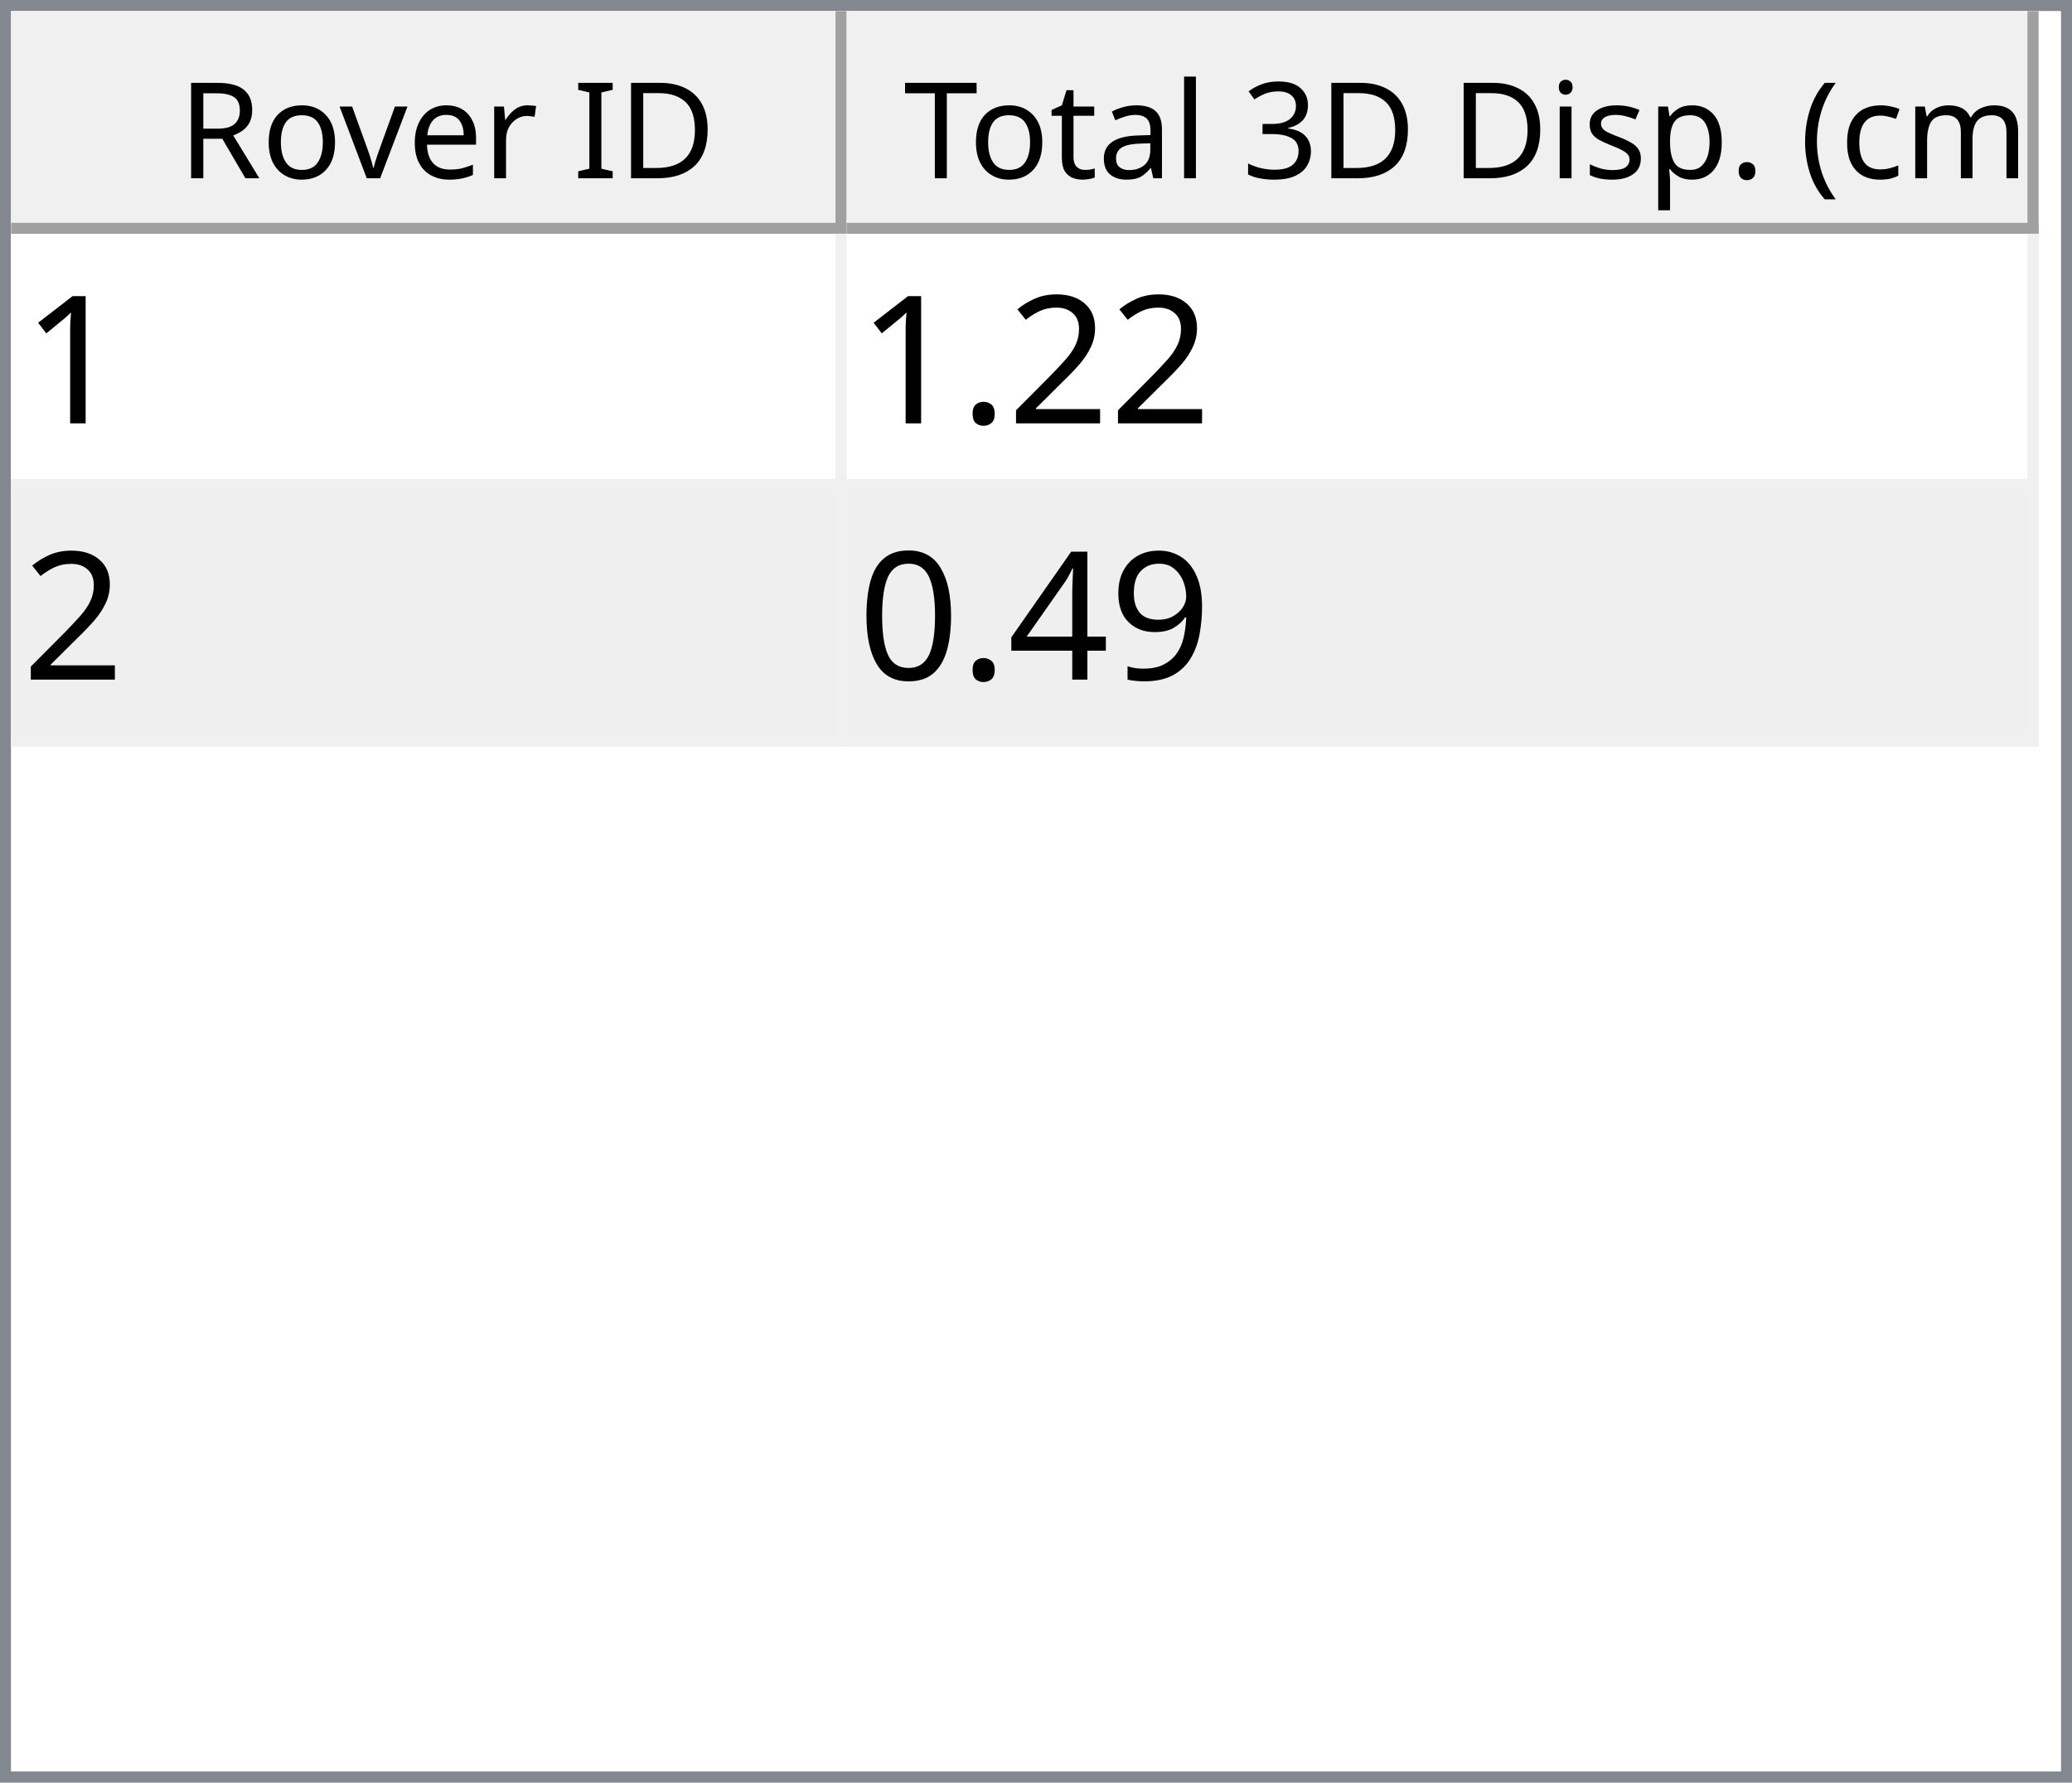
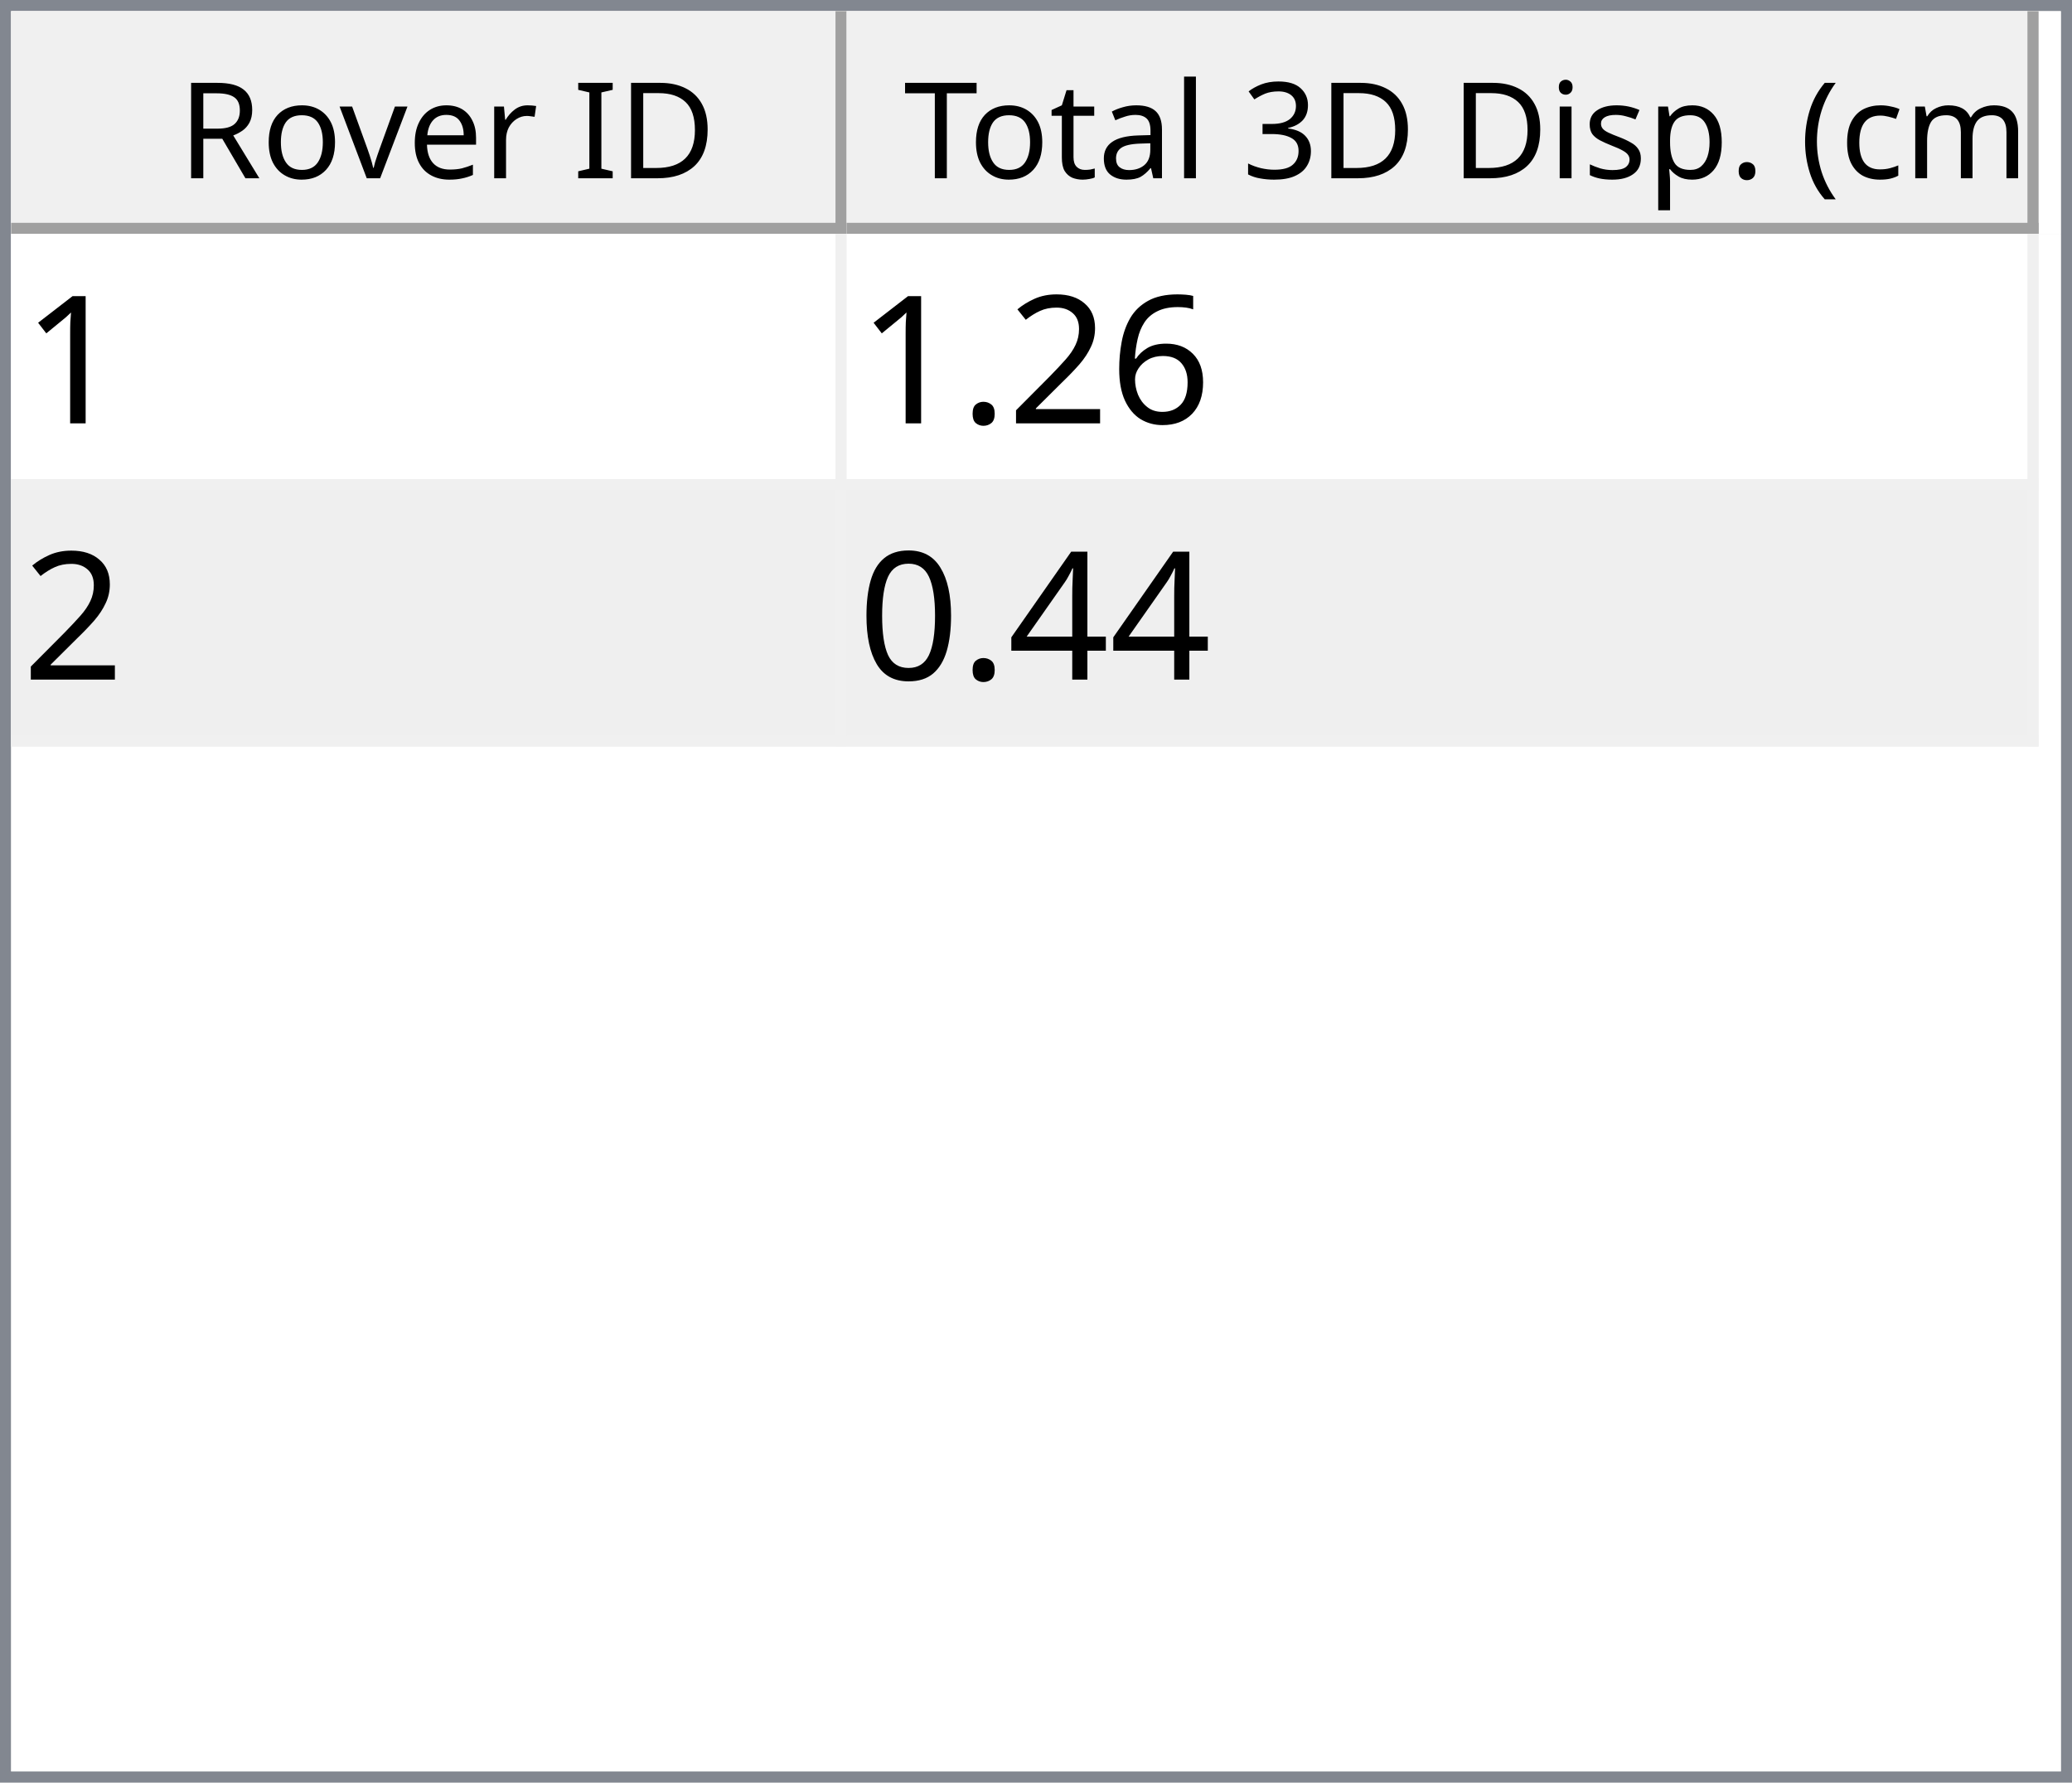
<svg xmlns="http://www.w3.org/2000/svg" style="fill-opacity:1; color-rendering:auto; color-interpolation:auto; text-rendering:auto; stroke:black; stroke-linecap:square; stroke-miterlimit:10; shape-rendering:auto; stroke-opacity:1; fill:black; stroke-dasharray:none; font-weight:normal; stroke-width:1; font-family:'Dialog'; font-style:normal; stroke-linejoin:miter; font-size:12px; stroke-dashoffset:0; image-rendering:auto;" width="186" height="160">
  <defs id="genericDefs" />
  <g>
    <defs id="defs1">
      <clipPath clipPathUnits="userSpaceOnUse" id="clipPath1">
        <path d="M0 0 L186 0 L186 160 L0 160 L0 0 Z" />
      </clipPath>
      <clipPath clipPathUnits="userSpaceOnUse" id="clipPath2">
        <path d="M0 0 L0 160 L186 160 L186 0 Z" />
      </clipPath>
      <clipPath clipPathUnits="userSpaceOnUse" id="clipPath3">
        <path d="M0 0 L0 20 L184 20 L184 0 Z" />
      </clipPath>
      <clipPath clipPathUnits="userSpaceOnUse" id="clipPath4">
        <path d="M0 0 L0 20 L75 20 L75 0 Z" />
      </clipPath>
      <clipPath clipPathUnits="userSpaceOnUse" id="clipPath5">
        <path d="M1 1 L1 19 L74 19 L74 1 Z" />
      </clipPath>
      <clipPath clipPathUnits="userSpaceOnUse" id="clipPath6">
        <path d="M0 0 L0 18 L73 18 L73 0 Z" />
      </clipPath>
      <clipPath clipPathUnits="userSpaceOnUse" id="clipPath7">
        <path d="M-0.5 -0.5 L-0.5 19.5 L74.5 19.5 L74.5 -0.5 Z" />
      </clipPath>
      <clipPath clipPathUnits="userSpaceOnUse" id="clipPath8">
        <path d="M0 0 L0 20 L107 20 L107 0 Z" />
      </clipPath>
      <clipPath clipPathUnits="userSpaceOnUse" id="clipPath9">
        <path d="M1 1 L1 19 L106 19 L106 1 Z" />
      </clipPath>
      <clipPath clipPathUnits="userSpaceOnUse" id="clipPath10">
        <path d="M0 0 L0 18 L105 18 L105 0 Z" />
      </clipPath>
      <clipPath clipPathUnits="userSpaceOnUse" id="clipPath11">
        <path d="M-0.5 -0.5 L-0.5 19.5 L106.5 19.5 L106.5 -0.5 Z" />
      </clipPath>
      <clipPath clipPathUnits="userSpaceOnUse" id="clipPath12">
        <path d="M0 0 L0 138 L184 138 L184 0 Z" />
      </clipPath>
      <clipPath clipPathUnits="userSpaceOnUse" id="clipPath13">
        <path d="M0 0 L0 46 L182 46 L182 0 Z" />
      </clipPath>
      <clipPath clipPathUnits="userSpaceOnUse" id="clipPath14">
        <path d="M-0.5 -0.5 L-0.5 45.5 L181.5 45.5 L181.5 -0.5 Z" />
      </clipPath>
      <clipPath clipPathUnits="userSpaceOnUse" id="clipPath15">
        <path d="M0 0 L0 22 L74 22 L74 0 Z" />
      </clipPath>
      <clipPath clipPathUnits="userSpaceOnUse" id="clipPath16">
        <path d="M0 0 L0 22 L106 22 L106 0 Z" />
      </clipPath>
      <font horiz-adv-x="64.551" id="font1">
        <font-face ascent="107.91" descent="25.098" units-per-em="100" style="font-style:normal; font-family:Segoe UI; font-weight:normal;" />
        <missing-glyph horiz-adv-x="64.551" d="M8.109 0 L8.109 68.266 L56.453 68.266 L56.453 0 L8.109 0 ZM15.328 7.234 L49.219 7.234 L49.219 61.031 L15.328 61.031 L15.328 7.234 Z" />
        <glyph unicode="D" horiz-adv-x="70.117" d="M9.188 0 L9.188 70.016 L28.516 70.016 Q65.531 70.016 65.531 35.891 Q65.531 19.672 55.25 9.836 Q44.969 0 27.734 0 L9.188 0 ZM17.391 62.594 L17.391 7.422 L27.828 7.422 Q41.609 7.422 49.273 14.797 Q56.938 22.172 56.938 35.688 Q56.938 62.594 28.328 62.594 L17.391 62.594 Z" />
        <glyph unicode="I" horiz-adv-x="26.611" d="M17.391 0 L9.188 0 L9.188 70.016 L17.391 70.016 L17.391 0 Z" />
        <glyph unicode=" " horiz-adv-x="27.393" d="" />
        <glyph unicode="r" horiz-adv-x="34.766" d="M34.188 41.891 Q32.078 43.5 28.125 43.5 Q23 43.5 19.555 38.672 Q16.109 33.844 16.109 25.484 L16.109 0 L8.109 0 L8.109 50 L16.109 50 L16.109 39.703 L16.312 39.703 Q18.016 44.969 21.531 47.922 Q25.047 50.875 29.391 50.875 Q32.516 50.875 34.188 50.203 L34.188 41.891 Z" />
        <glyph unicode="e" horiz-adv-x="52.295" d="M48.297 23 L12.984 23 Q13.188 14.656 17.484 10.109 Q21.781 5.562 29.297 5.562 Q37.75 5.562 44.828 11.141 L44.828 3.609 Q38.234 -1.172 27.391 -1.172 Q16.797 -1.172 10.742 5.641 Q4.688 12.453 4.688 24.812 Q4.688 36.469 11.305 43.82 Q17.922 51.172 27.734 51.172 Q37.547 51.172 42.922 44.828 Q48.297 38.484 48.297 27.203 L48.297 23 ZM40.094 29.781 Q40.047 36.719 36.75 40.578 Q33.453 44.438 27.594 44.438 Q21.922 44.438 17.969 40.383 Q14.016 36.328 13.094 29.781 L40.094 29.781 Z" />
        <glyph unicode="v" horiz-adv-x="47.9" d="M47.406 50 L27.484 0 L19.625 0 L0.688 50 L9.469 50 L22.172 13.672 Q23.578 9.672 23.922 6.688 L24.125 6.688 Q24.609 10.453 25.688 13.484 L38.969 50 L47.406 50 Z" />
        <glyph unicode="o" horiz-adv-x="58.594" d="M29 -1.172 Q17.922 -1.172 11.305 5.836 Q4.688 12.844 4.688 24.422 Q4.688 37.016 11.57 44.094 Q18.453 51.172 30.172 51.172 Q41.359 51.172 47.633 44.289 Q53.906 37.406 53.906 25.203 Q53.906 13.234 47.141 6.031 Q40.375 -1.172 29 -1.172 ZM29.594 44.438 Q21.875 44.438 17.383 39.188 Q12.891 33.938 12.891 24.703 Q12.891 15.828 17.43 10.695 Q21.969 5.562 29.594 5.562 Q37.359 5.562 41.531 10.594 Q45.703 15.625 45.703 24.906 Q45.703 34.281 41.531 39.359 Q37.359 44.438 29.594 44.438 Z" />
        <glyph unicode="R" horiz-adv-x="59.814" d="M59.375 0 L49.609 0 L37.891 19.625 Q36.281 22.359 34.766 24.289 Q33.25 26.219 31.664 27.438 Q30.078 28.656 28.25 29.219 Q26.422 29.781 24.125 29.781 L17.391 29.781 L17.391 0 L9.188 0 L9.188 70.016 L30.078 70.016 Q34.672 70.016 38.555 68.867 Q42.438 67.719 45.289 65.375 Q48.141 63.031 49.758 59.547 Q51.375 56.062 51.375 51.375 Q51.375 47.703 50.273 44.656 Q49.172 41.609 47.148 39.211 Q45.125 36.812 42.266 35.133 Q39.406 33.453 35.844 32.516 L35.844 32.328 Q37.594 31.547 38.891 30.547 Q40.188 29.547 41.359 28.18 Q42.531 26.812 43.68 25.078 Q44.828 23.344 46.234 21.047 L59.375 0 ZM17.391 62.594 L17.391 37.203 L28.516 37.203 Q31.594 37.203 34.203 38.133 Q36.812 39.062 38.719 40.797 Q40.625 42.531 41.703 45.047 Q42.781 47.562 42.781 50.688 Q42.781 56.297 39.141 59.445 Q35.5 62.594 28.609 62.594 L17.391 62.594 Z" />
        <glyph unicode=")" horiz-adv-x="30.176" d="M8.297 -15.922 L1.172 -15.922 Q16.406 2.344 16.406 26.812 Q16.406 51.469 1.078 70.016 L8.297 70.016 Q23.531 52.156 23.531 26.703 Q23.531 1.375 8.297 -15.922 Z" />
        <glyph unicode="m" horiz-adv-x="86.133" d="M79.109 0 L71.094 0 L71.094 28.719 Q71.094 37.016 68.531 40.727 Q65.969 44.438 59.906 44.438 Q54.781 44.438 51.195 39.75 Q47.609 35.062 47.609 28.516 L47.609 0 L39.594 0 L39.594 29.688 Q39.594 44.438 28.219 44.438 Q22.953 44.438 19.531 40.016 Q16.109 35.594 16.109 28.516 L16.109 0 L8.109 0 L8.109 50 L16.109 50 L16.109 42.094 L16.312 42.094 Q21.625 51.172 31.844 51.172 Q36.969 51.172 40.773 48.312 Q44.578 45.453 46 40.828 Q51.562 51.172 62.594 51.172 Q79.109 51.172 79.109 30.812 L79.109 0 Z" />
        <glyph unicode="c" horiz-adv-x="46.191" d="M42.188 2.297 Q36.422 -1.172 28.516 -1.172 Q17.828 -1.172 11.258 5.789 Q4.688 12.75 4.688 23.828 Q4.688 36.188 11.766 43.68 Q18.844 51.172 30.672 51.172 Q37.25 51.172 42.281 48.734 L42.281 40.531 Q36.719 44.438 30.375 44.438 Q22.703 44.438 17.797 38.945 Q12.891 33.453 12.891 24.516 Q12.891 15.719 17.508 10.641 Q22.125 5.562 29.891 5.562 Q36.422 5.562 42.188 9.906 L42.188 2.297 Z" />
        <glyph unicode="(" horiz-adv-x="30.176" d="M29.109 -15.922 L21.969 -15.922 Q6.844 1.375 6.844 26.703 Q6.844 52.156 21.969 70.016 L29.203 70.016 Q13.875 51.469 13.875 26.812 Q13.875 2.344 29.109 -15.922 Z" />
        <glyph unicode="." horiz-adv-x="21.68" d="M10.891 -1.078 Q8.641 -1.078 7.055 0.539 Q5.469 2.156 5.469 4.391 Q5.469 6.641 7.055 8.273 Q8.641 9.906 10.891 9.906 Q13.188 9.906 14.797 8.273 Q16.406 6.641 16.406 4.391 Q16.406 2.156 14.797 0.539 Q13.188 -1.078 10.891 -1.078 Z" />
        <glyph unicode="p" horiz-adv-x="58.789" d="M16.312 7.234 L16.109 7.234 L16.109 -23 L8.109 -23 L8.109 50 L16.109 50 L16.109 41.219 L16.312 41.219 Q22.219 51.172 33.594 51.172 Q43.266 51.172 48.688 44.461 Q54.109 37.75 54.109 26.469 Q54.109 13.922 48 6.375 Q41.891 -1.172 31.297 -1.172 Q21.578 -1.172 16.312 7.234 ZM16.109 27.391 L16.109 20.406 Q16.109 14.203 20.141 9.883 Q24.172 5.562 30.375 5.562 Q37.641 5.562 41.773 11.133 Q45.906 16.703 45.906 26.609 Q45.906 34.969 42.047 39.703 Q38.188 44.438 31.594 44.438 Q24.609 44.438 20.359 39.578 Q16.109 34.719 16.109 27.391 Z" />
        <glyph unicode="s" horiz-adv-x="42.432" d="M5.078 1.812 L5.078 10.406 Q11.625 5.562 19.484 5.562 Q30.031 5.562 30.031 12.594 Q30.031 14.594 29.125 15.992 Q28.219 17.391 26.68 18.461 Q25.141 19.531 23.07 20.383 Q21 21.234 18.609 22.172 Q15.281 23.484 12.766 24.828 Q10.25 26.172 8.57 27.859 Q6.891 29.547 6.031 31.695 Q5.172 33.844 5.172 36.719 Q5.172 40.234 6.789 42.945 Q8.406 45.656 11.086 47.484 Q13.766 49.312 17.211 50.242 Q20.656 51.172 24.312 51.172 Q30.812 51.172 35.938 48.922 L35.938 40.828 Q30.422 44.438 23.25 44.438 Q21 44.438 19.195 43.922 Q17.391 43.406 16.094 42.477 Q14.797 41.547 14.086 40.258 Q13.375 38.969 13.375 37.406 Q13.375 35.453 14.086 34.133 Q14.797 32.812 16.164 31.789 Q17.531 30.766 19.484 29.938 Q21.438 29.109 23.922 28.125 Q27.25 26.859 29.883 25.516 Q32.516 24.172 34.375 22.484 Q36.234 20.797 37.234 18.602 Q38.234 16.406 38.234 13.375 Q38.234 9.672 36.602 6.938 Q34.969 4.203 32.234 2.398 Q29.5 0.594 25.93 -0.289 Q22.359 -1.172 18.453 -1.172 Q10.75 -1.172 5.078 1.812 Z" />
        <glyph unicode="i" horiz-adv-x="24.219" d="M12.203 62.703 Q10.062 62.703 8.547 64.164 Q7.031 65.625 7.031 67.875 Q7.031 70.125 8.547 71.609 Q10.062 73.094 12.203 73.094 Q14.406 73.094 15.945 71.609 Q17.484 70.125 17.484 67.875 Q17.484 65.719 15.945 64.211 Q14.406 62.703 12.203 62.703 ZM16.109 0 L8.109 0 L8.109 50 L16.109 50 L16.109 0 Z" />
        <glyph unicode="3" horiz-adv-x="53.906" d="M46.531 19.828 Q46.531 15.094 44.75 11.211 Q42.969 7.328 39.719 4.57 Q36.469 1.812 31.93 0.297 Q27.391 -1.219 21.922 -1.219 Q11.922 -1.219 6 2.594 L6 11.188 Q13.094 5.609 22.219 5.609 Q25.875 5.609 28.828 6.539 Q31.781 7.469 33.906 9.227 Q36.031 10.984 37.18 13.477 Q38.328 15.969 38.328 19.094 Q38.328 32.812 18.797 32.812 L12.984 32.812 L12.984 39.594 L18.5 39.594 Q35.797 39.594 35.797 52.484 Q35.797 64.406 22.609 64.406 Q15.188 64.406 8.688 59.422 L8.688 67.188 Q15.375 71.188 24.609 71.188 Q29 71.188 32.57 69.969 Q36.141 68.75 38.68 66.555 Q41.219 64.359 42.609 61.281 Q44 58.203 44 54.5 Q44 40.672 30.031 36.719 L30.031 36.531 Q33.594 36.141 36.625 34.797 Q39.656 33.453 41.852 31.305 Q44.047 29.156 45.289 26.25 Q46.531 23.344 46.531 19.828 Z" />
        <glyph unicode="l" horiz-adv-x="24.219" d="M16.109 0 L8.109 0 L8.109 74.031 L16.109 74.031 L16.109 0 Z" />
        <glyph unicode="a" horiz-adv-x="50.879" d="M43.891 0 L35.891 0 L35.891 7.812 L35.688 7.812 Q30.469 -1.172 20.312 -1.172 Q12.844 -1.172 8.617 2.781 Q4.391 6.734 4.391 13.281 Q4.391 27.297 20.906 29.594 L35.891 31.688 Q35.891 44.438 25.594 44.438 Q16.547 44.438 9.281 38.281 L9.281 46.484 Q16.656 51.172 26.266 51.172 Q43.891 51.172 43.891 32.516 L43.891 0 ZM35.891 25.297 L23.828 23.641 Q18.266 22.859 15.43 20.875 Q12.594 18.891 12.594 13.875 Q12.594 10.203 15.211 7.883 Q17.828 5.562 22.172 5.562 Q28.125 5.562 32.008 9.742 Q35.891 13.922 35.891 20.312 L35.891 25.297 Z" />
        <glyph unicode="t" horiz-adv-x="33.887" d="M31.297 0.484 Q28.469 -1.078 23.828 -1.078 Q10.688 -1.078 10.688 13.578 L10.688 43.172 L2.094 43.172 L2.094 50 L10.688 50 L10.688 62.203 L18.703 64.797 L18.703 50 L31.297 50 L31.297 43.172 L18.703 43.172 L18.703 14.984 Q18.703 9.969 20.414 7.82 Q22.125 5.672 26.078 5.672 Q29.109 5.672 31.297 7.328 L31.297 0.484 Z" />
        <glyph unicode="T" horiz-adv-x="52.393" d="M50.594 62.594 L30.375 62.594 L30.375 0 L22.172 0 L22.172 62.594 L2 62.594 L2 70.016 L50.594 70.016 L50.594 62.594 Z" />
      </font>
      <font horiz-adv-x="75.0" id="font2">
        <font-face ascent="100.537" descent="21.973" units-per-em="100" style="font-style:normal; font-family:sans-serif; font-weight:normal;" />
        <missing-glyph horiz-adv-x="75.0" d="M12.5 0 L12.5 62.5 L62.5 62.5 L62.5 0 L12.5 0 ZM14.062 1.562 L60.938 1.562 L60.938 60.938 L14.062 60.938 L14.062 1.562 Z" />
        <glyph unicode="1" horiz-adv-x="55.615" d="M37.25 0 L28.469 0 L28.469 56 Q25.297 52.984 20.141 49.953 Q14.984 46.922 10.891 45.406 L10.891 53.906 Q18.266 57.375 23.781 62.305 Q29.297 67.234 31.594 71.875 L37.25 71.875 L37.25 0 Z" />
+         <glyph unicode="6" horiz-adv-x="55.615" d="M49.75 54.047 L41.016 53.375 Q39.844 58.547 37.703 60.891 Q34.125 64.656 28.906 64.656 Q24.703 64.656 21.531 62.312 Q17.391 59.281 14.992 53.469 Q12.594 47.656 12.5 36.922 Q15.672 41.75 20.266 44.094 Q24.859 46.438 29.891 46.438 Q38.672 46.438 44.852 39.969 Q51.031 33.5 51.031 23.25 Q51.031 16.5 48.125 10.719 Q45.219 4.938 40.141 1.859 Q35.062 -1.219 28.609 -1.219 Q17.625 -1.219 10.695 6.859 Q3.766 14.938 3.766 33.5 Q3.766 54.25 11.422 63.672 Q18.109 71.875 29.438 71.875 Q37.891 71.875 43.289 67.141 Q48.688 62.406 49.75 54.047 ZM13.875 23.188 Q13.875 18.656 15.797 14.508 Q17.719 10.359 21.188 8.18 Q24.656 6 28.469 6 Q34.031 6 38.039 10.492 Q42.047 14.984 42.047 22.703 Q42.047 30.125 38.086 34.398 Q34.125 38.672 28.125 38.672 Q22.172 38.672 18.023 34.398 Q13.875 30.125 13.875 23.188 Z" />
        <glyph unicode="2" horiz-adv-x="55.615" d="M50.344 8.453 L50.344 0 L3.031 0 Q2.938 3.172 4.047 6.109 Q5.859 10.938 9.836 15.625 Q13.812 20.312 21.344 26.469 Q33.016 36.031 37.117 41.625 Q41.219 47.219 41.219 52.203 Q41.219 57.422 37.477 61.008 Q33.734 64.594 27.734 64.594 Q21.391 64.594 17.578 60.789 Q13.766 56.984 13.719 50.25 L4.688 51.172 Q5.609 61.281 11.664 66.578 Q17.719 71.875 27.938 71.875 Q38.234 71.875 44.242 66.164 Q50.25 60.453 50.25 52 Q50.25 47.703 48.492 43.555 Q46.734 39.406 42.656 34.812 Q38.578 30.219 29.109 22.219 Q21.188 15.578 18.945 13.211 Q16.703 10.844 15.234 8.453 L50.344 8.453 Z" />
        <glyph unicode="." horiz-adv-x="27.783" d="M9.078 0 L9.078 10.016 L19.094 10.016 L19.094 0 L9.078 0 Z" />
-         <glyph unicode="9" horiz-adv-x="55.615" d="M5.469 16.547 L13.922 17.328 Q14.984 11.375 18.016 8.688 Q21.047 6 25.781 6 Q29.828 6 32.883 7.859 Q35.938 9.719 37.891 12.82 Q39.844 15.922 41.164 21.195 Q42.484 26.469 42.484 31.938 Q42.484 32.516 42.438 33.688 Q39.797 29.5 35.234 26.883 Q30.672 24.266 25.344 24.266 Q16.453 24.266 10.305 30.711 Q4.156 37.156 4.156 47.703 Q4.156 58.594 10.578 65.234 Q17 71.875 26.656 71.875 Q33.641 71.875 39.43 68.117 Q45.219 64.359 48.219 57.398 Q51.219 50.438 51.219 37.25 Q51.219 23.531 48.242 15.406 Q45.266 7.281 39.383 3.031 Q33.5 -1.219 25.594 -1.219 Q17.188 -1.219 11.867 3.445 Q6.547 8.109 5.469 16.547 ZM41.453 48.141 Q41.453 55.719 37.43 60.156 Q33.406 64.594 27.734 64.594 Q21.875 64.594 17.531 59.812 Q13.188 55.031 13.188 47.406 Q13.188 40.578 17.312 36.305 Q21.438 32.031 27.484 32.031 Q33.594 32.031 37.523 36.305 Q41.453 40.578 41.453 48.141 Z" />
        <glyph unicode="4" horiz-adv-x="55.615" d="M32.328 0 L32.328 17.141 L1.266 17.141 L1.266 25.203 L33.938 71.578 L41.109 71.578 L41.109 25.203 L50.781 25.203 L50.781 17.141 L41.109 17.141 L41.109 0 L32.328 0 ZM32.328 25.203 L32.328 57.469 L9.906 25.203 L32.328 25.203 Z" />
        <glyph unicode="0" horiz-adv-x="55.615" d="M4.156 35.297 Q4.156 48 6.766 55.742 Q9.375 63.484 14.523 67.68 Q19.672 71.875 27.484 71.875 Q33.25 71.875 37.594 69.555 Q41.938 67.234 44.773 62.867 Q47.609 58.5 49.219 52.227 Q50.828 45.953 50.828 35.297 Q50.828 22.703 48.242 14.969 Q45.656 7.234 40.508 3.008 Q35.359 -1.219 27.484 -1.219 Q17.141 -1.219 11.234 6.203 Q4.156 15.141 4.156 35.297 ZM13.188 35.297 Q13.188 17.672 17.312 11.836 Q21.438 6 27.484 6 Q33.547 6 37.672 11.859 Q41.797 17.719 41.797 35.297 Q41.797 52.984 37.672 58.789 Q33.547 64.594 27.391 64.594 Q21.344 64.594 17.719 59.469 Q13.188 52.938 13.188 35.297 Z" />
      </font>
    </defs>
    <g style="fill:white; stroke:white;">
      <rect x="0" y="0" width="186" style="clip-path:url(#clipPath1); stroke:none;" height="160" />
    </g>
    <g style="fill:white; text-rendering:optimizeSpeed; color-rendering:optimizeSpeed; image-rendering:optimizeSpeed; shape-rendering:crispEdges; stroke:white; color-interpolation:sRGB;">
      <rect x="0" width="186" height="160" y="0" style="stroke:none;" />
      <path style="stroke:none;" d="M0 160 L186 160 L186 0 L0 0 Z" />
    </g>
    <g style="fill:rgb(240,240,240); font-family:'Segoe UI'; stroke:rgb(240,240,240);">
      <rect x="0" y="0" width="186" style="clip-path:url(#clipPath2); stroke:none;" height="160" />
    </g>
    <g style="fill:rgb(130,135,144); font-family:'Segoe UI'; stroke:rgb(130,135,144);">
      <path d="M0 0 L186 0 L186 160 L0 160 L0 0 ZM1 1 L185 1 L185 159 L1 159 L1 1 Z" style="fill-rule:evenodd; clip-path:url(#clipPath2); stroke:none;" />
    </g>
    <g style="fill:white; font-family:'Segoe UI'; stroke:white;" transform="translate(1,1)">
      <rect x="0" y="0" width="184" style="clip-path:url(#clipPath3); stroke:none;" height="20" />
    </g>
    <g style="fill:rgb(240,240,240); font-family:'Segoe UI'; stroke:rgb(240,240,240);" transform="translate(1,1)">
      <rect x="0" y="0" width="75" style="clip-path:url(#clipPath4); stroke:none;" height="20" />
    </g>
    <g style="font-family:'Segoe UI';" transform="translate(2,2)">
      <text x="14" xml:space="preserve" y="14" style="clip-path:url(#clipPath6); stroke:none;">Rover ID</text>
    </g>
    <g style="fill:rgb(160,160,160); font-family:'Segoe UI'; stroke:rgb(160,160,160); stroke-linejoin:bevel;" transform="translate(1.5,1.5)">
      <line x1="74" x2="74" y1="0" style="fill:none; clip-path:url(#clipPath7);" y2="19" />
    </g>
    <g style="fill:rgb(160,160,160); font-family:'Segoe UI'; stroke:rgb(160,160,160); stroke-linejoin:bevel;" transform="matrix(1,0,0,1,1,1) translate(0.5,0.5)">
      <line x1="0" x2="74" y1="19" style="fill:none; clip-path:url(#clipPath7);" y2="19" />
    </g>
    <g style="fill:rgb(240,240,240); font-family:'Segoe UI'; stroke:rgb(240,240,240);" transform="translate(76,1)">
      <rect x="0" y="0" width="107" style="clip-path:url(#clipPath8); stroke:none;" height="20" />
    </g>
    <g style="font-family:'Segoe UI';" transform="translate(77,2)">
      <text x="1" xml:space="preserve" y="14" style="clip-path:url(#clipPath10); stroke:none;"> Total 3D Disp. (cm)</text>
    </g>
    <g style="fill:rgb(160,160,160); font-family:'Segoe UI'; stroke:rgb(160,160,160); stroke-linejoin:bevel;" transform="translate(76.5,1.5)">
      <line x1="106" x2="106" y1="0" style="fill:none; clip-path:url(#clipPath11);" y2="19" />
    </g>
    <g style="fill:rgb(160,160,160); font-family:'Segoe UI'; stroke:rgb(160,160,160); stroke-linejoin:bevel;" transform="matrix(1,0,0,1,76,1) translate(0.5,0.5)">
      <line x1="0" x2="106" y1="19" style="fill:none; clip-path:url(#clipPath11);" y2="19" />
    </g>
    <g style="fill:white; font-family:'Segoe UI'; stroke:white;" transform="translate(1,21)">
      <rect x="0" y="0" width="184" style="clip-path:url(#clipPath12); stroke:none;" height="138" />
    </g>
    <g style="fill:rgb(240,240,240); font-size:16px; font-family:sans-serif; stroke:rgb(240,240,240);" transform="translate(1,21)">
      <rect x="0" y="0" width="182" style="clip-path:url(#clipPath13); stroke:none;" height="46" />
      <line transform="translate(0.5,0.5)" x1="0" x2="181" y1="22" style="clip-path:url(#clipPath14); fill:none; stroke-linejoin:bevel;" y2="22" />
    </g>
    <g transform="matrix(1,0,0,1,1,21) translate(0.5,0.5)" style="fill:rgb(240,240,240); font-size:16px; font-family:sans-serif; stroke:rgb(240,240,240); stroke-linejoin:bevel;">
      <line x1="0" x2="181" y1="45" style="fill:none; clip-path:url(#clipPath14);" y2="45" />
    </g>
    <g transform="matrix(1,0,0,1,1,21) translate(0.5,0.5)" style="fill:rgb(240,240,240); font-size:16px; font-family:sans-serif; stroke:rgb(240,240,240); stroke-linejoin:bevel;">
      <line x1="74" x2="74" y1="0" style="fill:none; clip-path:url(#clipPath14);" y2="45" />
    </g>
    <g transform="matrix(1,0,0,1,1,21) translate(0.5,0.5)" style="fill:rgb(240,240,240); font-size:16px; font-family:sans-serif; stroke:rgb(240,240,240); stroke-linejoin:bevel;">
      <line x1="181" x2="181" y1="0" style="fill:none; clip-path:url(#clipPath14);" y2="45" />
    </g>
    <g style="fill:white; font-size:16px; font-family:sans-serif; stroke:white;" transform="matrix(1,0,0,1,1,21)">
      <rect x="0" y="0" width="74" style="clip-path:url(#clipPath15); stroke:none;" height="22" />
      <text x="1" y="17" style="fill:black; clip-path:url(#clipPath15); stroke:none;" xml:space="preserve">1</text>
    </g>
    <g style="fill:white; font-size:16px; font-family:sans-serif; stroke:white;" transform="matrix(1,0,0,1,1,21) translate(75,0)">
      <rect x="0" y="0" width="106" style="clip-path:url(#clipPath16); stroke:none;" height="22" />
-       <text x="1" y="17" style="fill:black; clip-path:url(#clipPath16); stroke:none;" xml:space="preserve">1.22</text>
+       <text x="1" y="17" style="fill:black; clip-path:url(#clipPath16); stroke:none;" xml:space="preserve">1.26</text>
    </g>
    <g style="fill:rgb(239,239,239); font-size:16px; font-family:sans-serif; stroke:rgb(239,239,239);" transform="matrix(1,0,0,1,1,21) translate(0,23)">
      <rect x="0" y="0" width="74" style="clip-path:url(#clipPath15); stroke:none;" height="22" />
      <text x="1" y="17" style="fill:black; clip-path:url(#clipPath15); stroke:none;" xml:space="preserve">2</text>
    </g>
    <g style="fill:rgb(239,239,239); font-size:16px; font-family:sans-serif; stroke:rgb(239,239,239);" transform="matrix(1,0,0,1,1,21) translate(75,23)">
      <rect x="0" y="0" width="106" style="clip-path:url(#clipPath16); stroke:none;" height="22" />
-       <text x="1" y="17" style="fill:black; clip-path:url(#clipPath16); stroke:none;" xml:space="preserve">0.49</text>
+       <text x="1" y="17" style="fill:black; clip-path:url(#clipPath16); stroke:none;" xml:space="preserve">0.44</text>
    </g>
  </g>
</svg>
